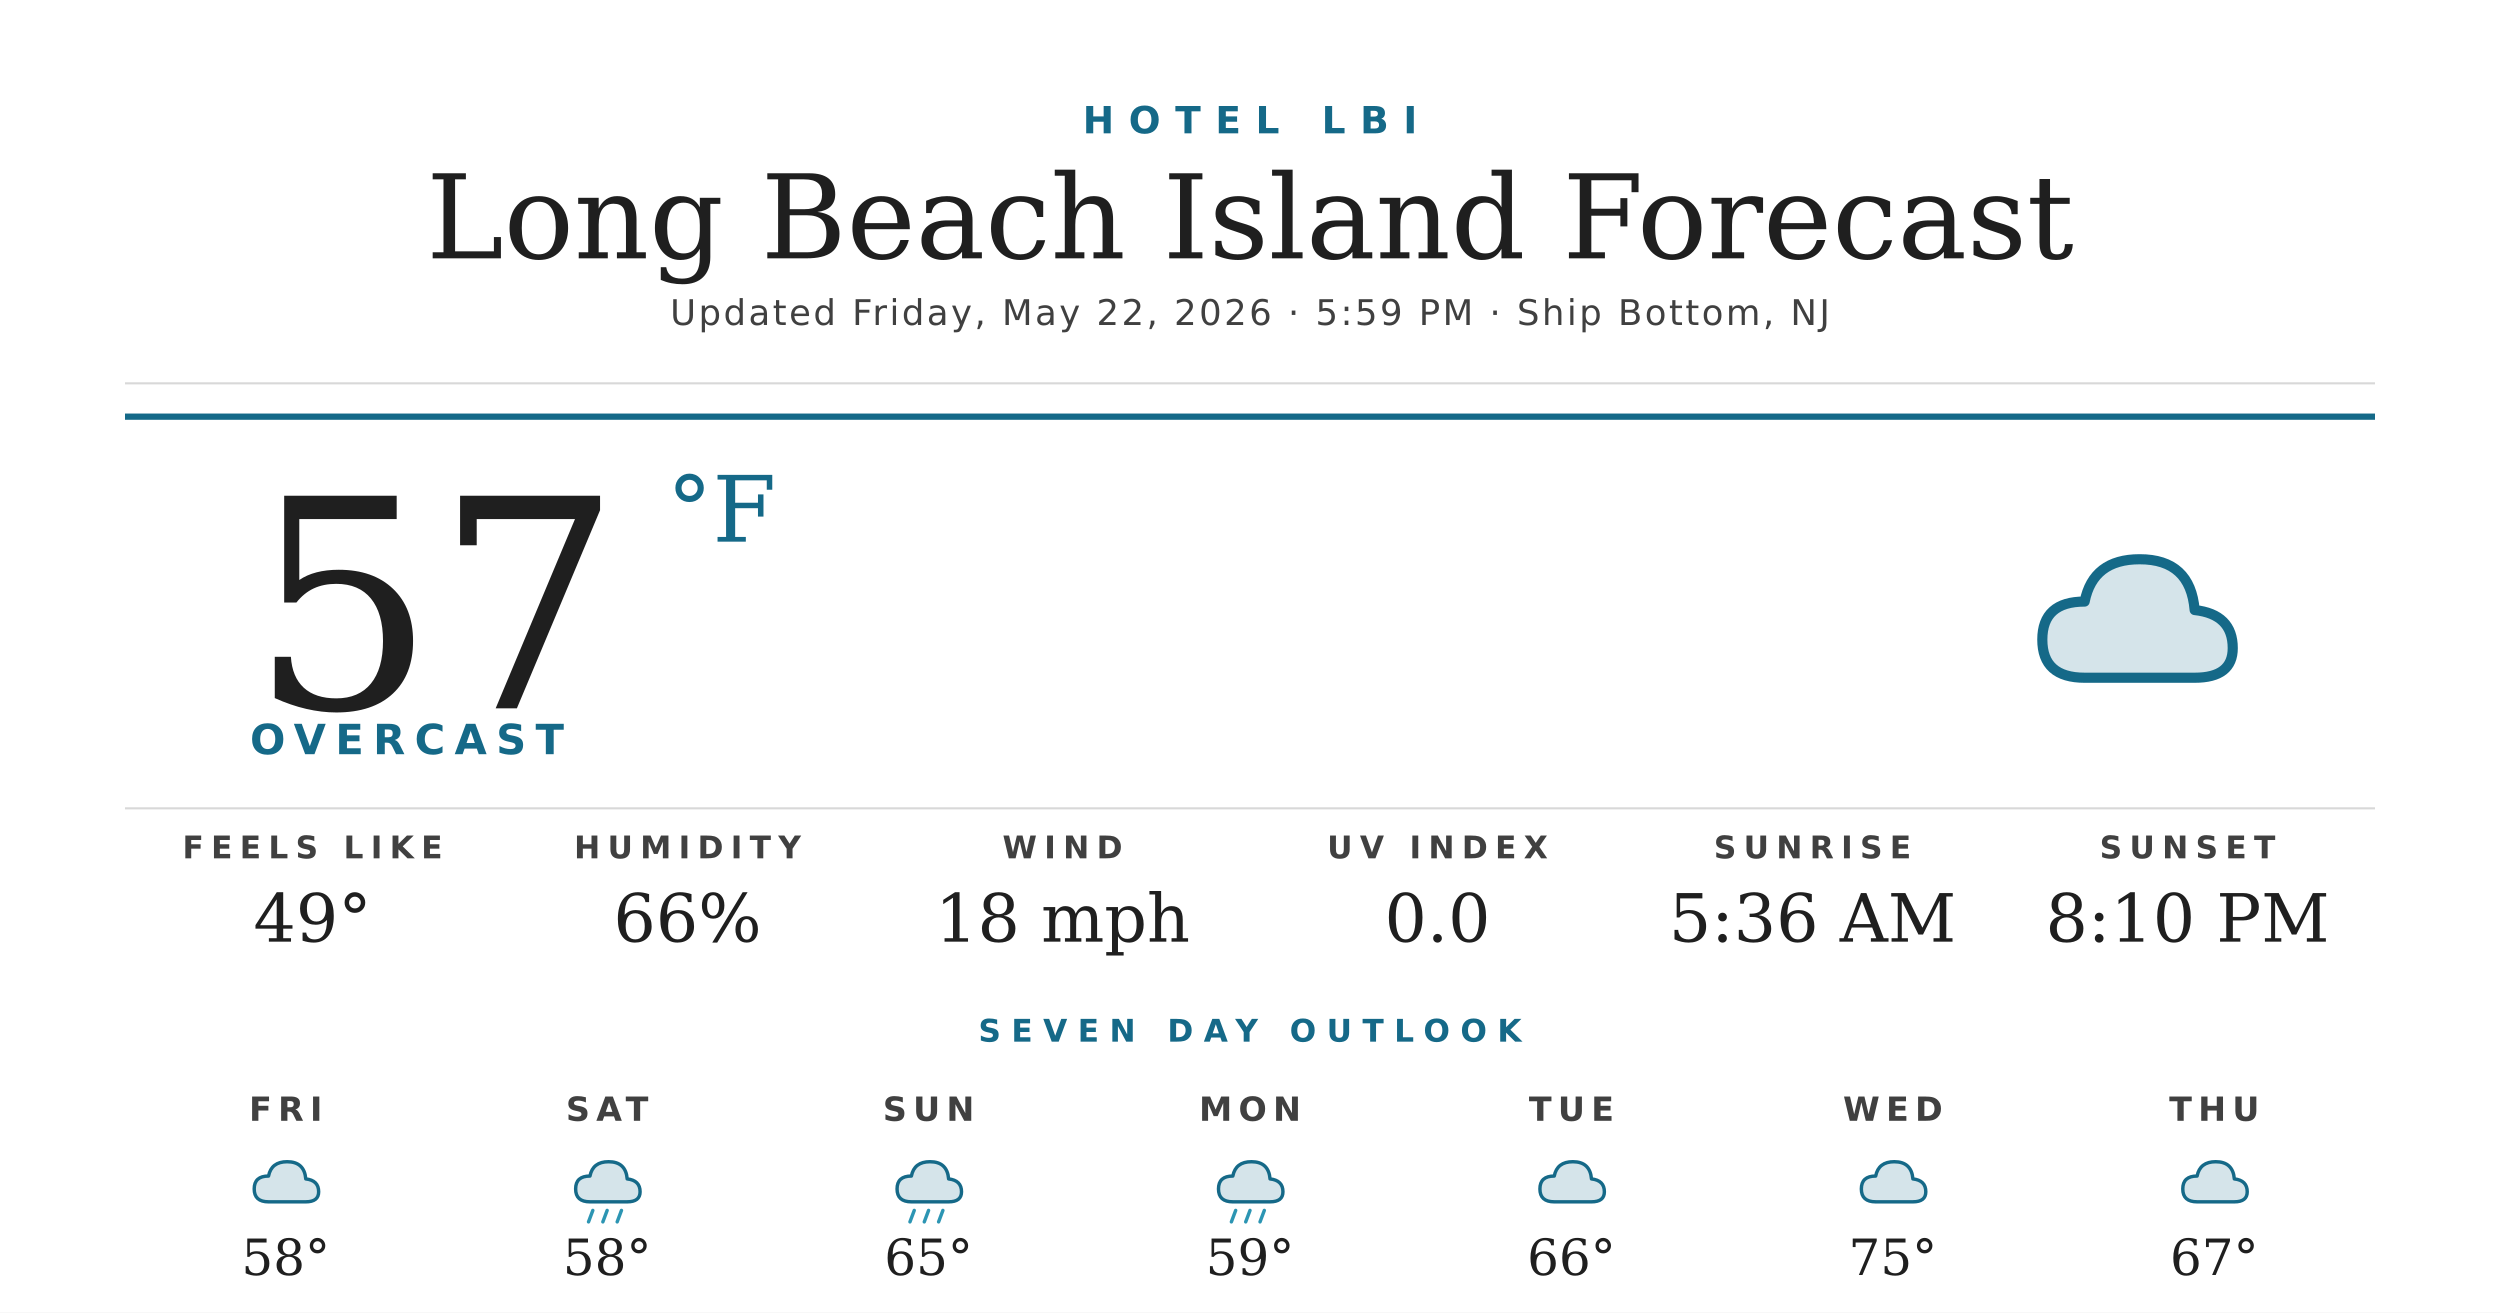
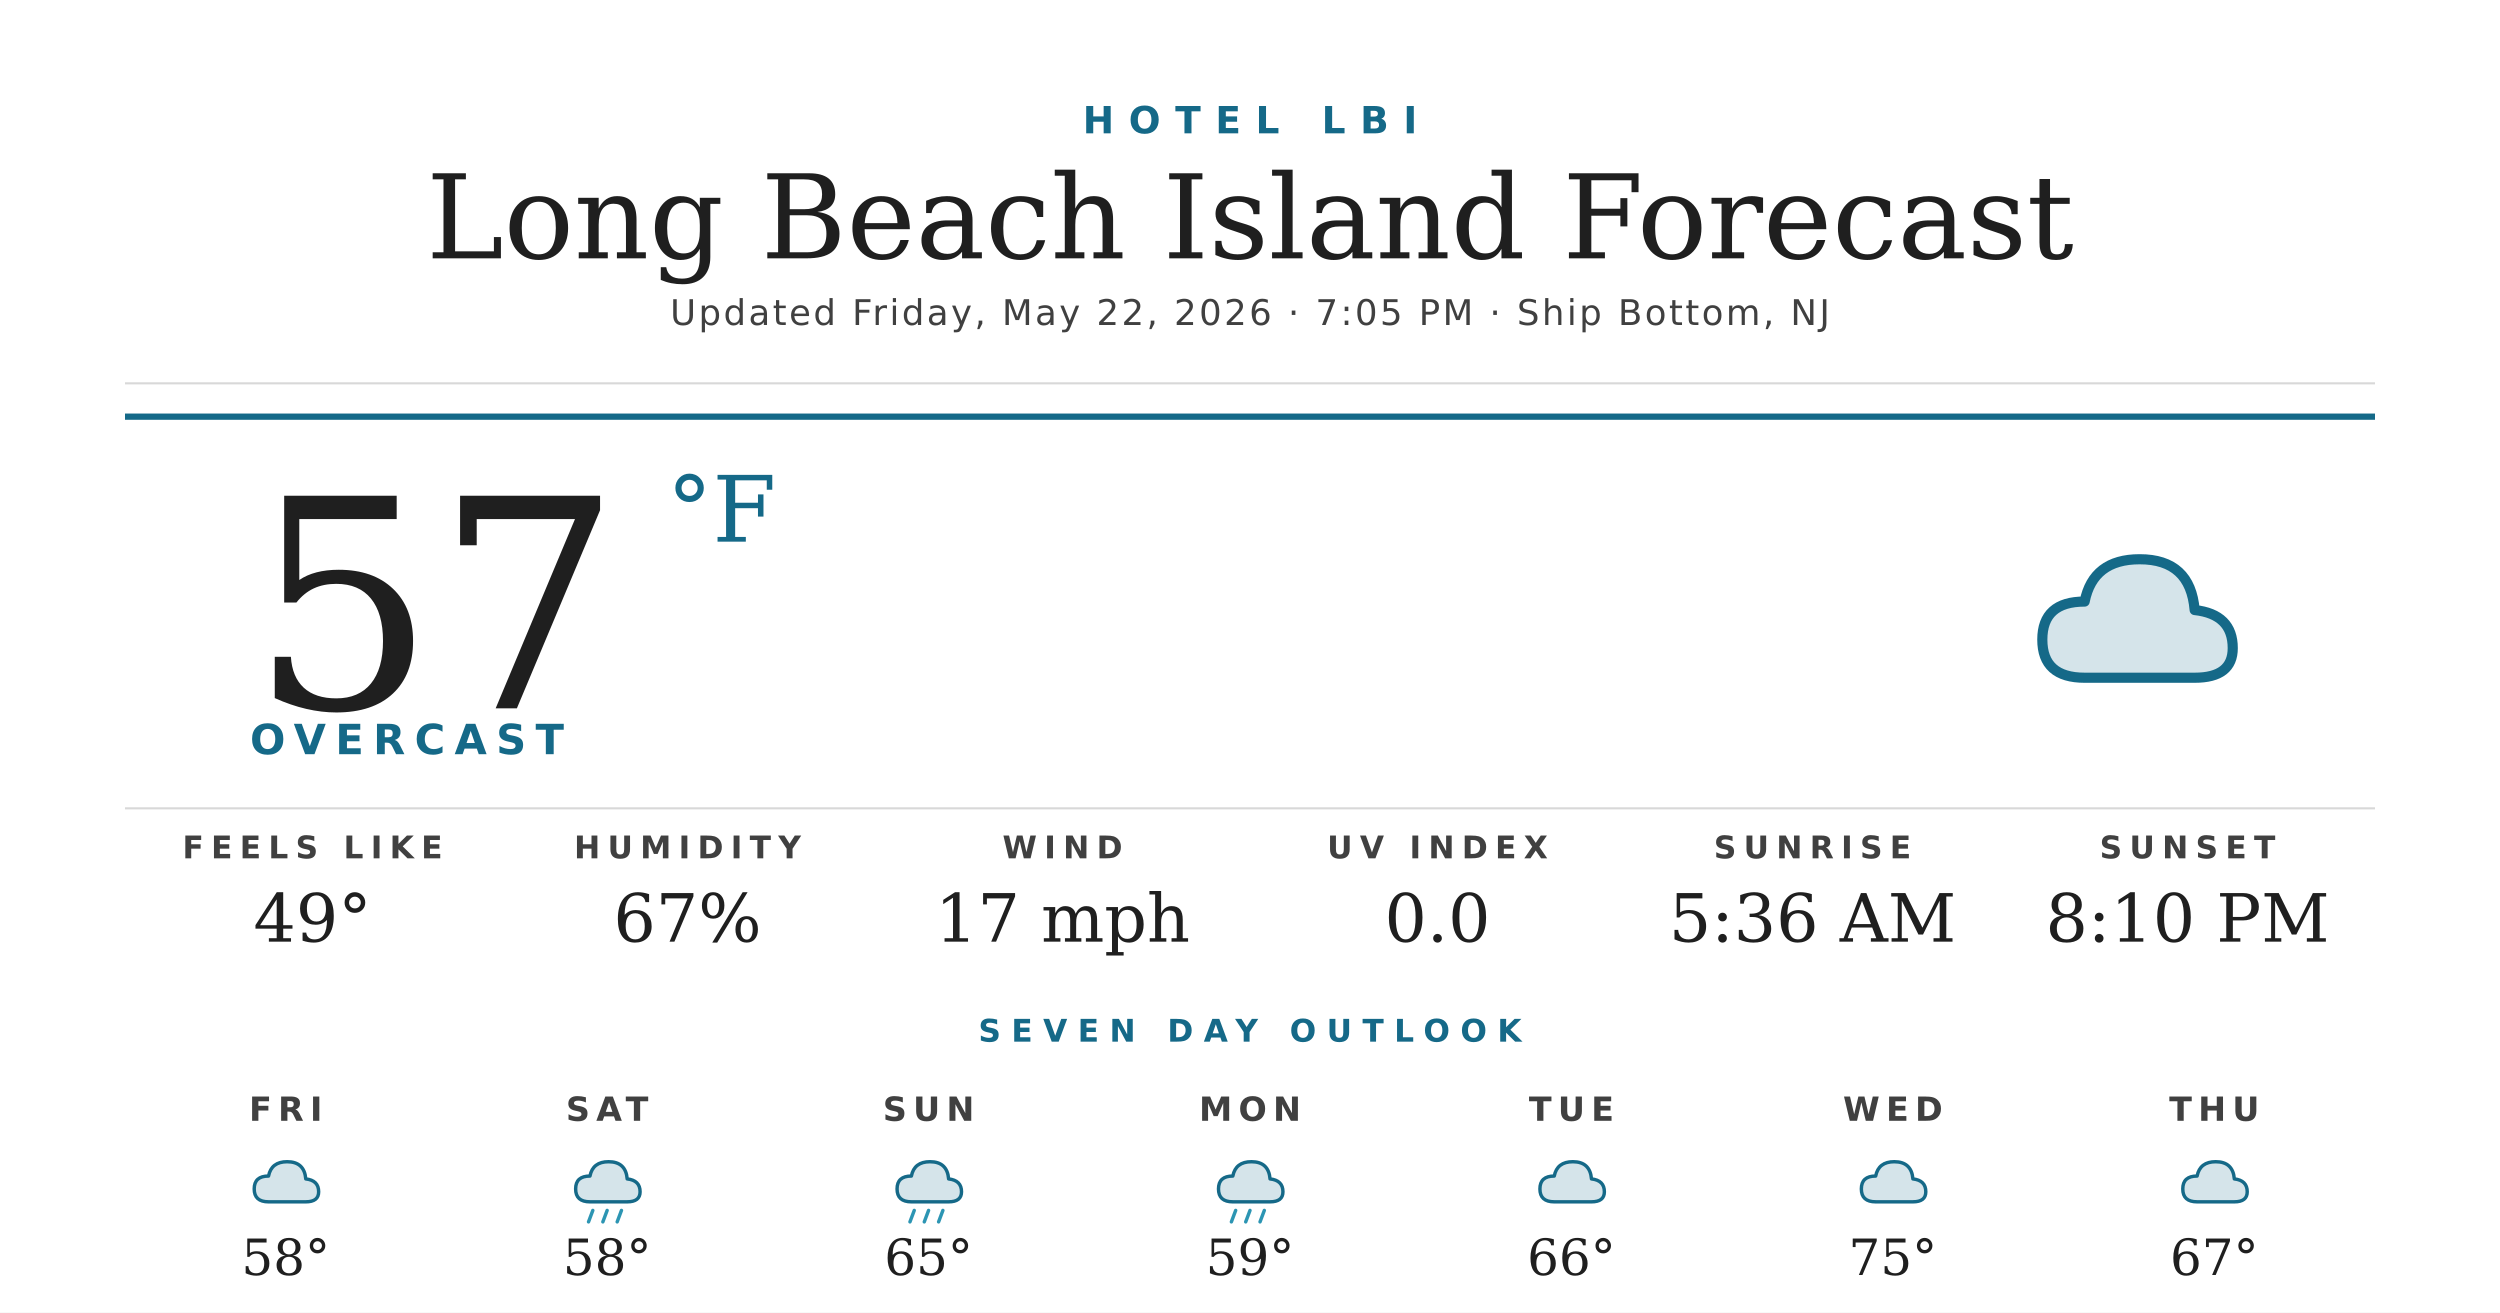
<svg xmlns="http://www.w3.org/2000/svg" width="1200" height="630" viewBox="0 0 1200 630">
  <rect width="1200" height="630" fill="#ffffff" />
  <text x="600" y="64" text-anchor="middle" font-family="'Montserrat Bold', 'Montserrat', 'DejaVu Sans', Helvetica, Arial, sans-serif" font-size="18" font-weight="700" fill="#156988" letter-spacing="7">HOTEL LBI</text>
  <text x="600" y="124" text-anchor="middle" font-family="'Prata', 'DejaVu Serif', Georgia, serif" font-size="56" fill="#1f1f1f">Long Beach Island Forecast</text>
-   <text x="600" y="156" text-anchor="middle" font-family="'Montserrat', 'DejaVu Sans', Helvetica, Arial, sans-serif" font-size="17" font-weight="500" fill="#404040" letter-spacing="1.2">Updated Friday, May 22, 2026 · 5:59 PM · Ship Bottom, NJ</text>
+   <text x="600" y="156" text-anchor="middle" font-family="'Montserrat', 'DejaVu Sans', Helvetica, Arial, sans-serif" font-size="17" font-weight="500" fill="#404040" letter-spacing="1.2">Updated Friday, May 22, 2026 · 7:05 PM · Ship Bottom, NJ</text>
  <line x1="60" y1="184" x2="1140" y2="184" stroke="#d8d8d8" stroke-width="1" />
  <line x1="60" y1="200" x2="1140" y2="200" stroke="#156988" stroke-width="3" />
  <text x="120" y="340" font-family="'Prata', 'DejaVu Serif', Georgia, serif" font-size="140" fill="#1f1f1f">57</text>
  <text x="320" y="260" font-family="'Prata', 'DejaVu Serif', Georgia, serif" font-size="44" fill="#156988">°F</text>
  <text x="120" y="362" font-family="'Montserrat Bold', 'Montserrat', 'DejaVu Sans', Helvetica, Arial, sans-serif" font-size="20" font-weight="700" fill="#156988" letter-spacing="4.5">OVERCAST</text>
  <g transform="translate(960,240) scale(2.03125)">
    <path d="M20 42 Q10 42 10 33 Q10 24 20 24 Q22 14 33 14 Q45 14 46 26 Q55 27 55 35 Q55 42 46 42 Z" fill="#156988" opacity="0.18" />
    <path d="M20 42 Q10 42 10 33 Q10 24 20 24 Q22 14 33 14 Q45 14 46 26 Q55 27 55 35 Q55 42 46 42 Z" fill="none" stroke="#156988" stroke-width="2.4" stroke-linejoin="round" />
  </g>
  <line x1="60" y1="388" x2="1140" y2="388" stroke="#d8d8d8" stroke-width="1" />
  <text x="150" y="412" text-anchor="middle" font-family="'Montserrat Bold', 'Montserrat', 'DejaVu Sans', Helvetica, Arial, sans-serif" font-size="15" font-weight="700" fill="#404040" letter-spacing="3.5">FEELS LIKE</text>
  <text x="150" y="452" text-anchor="middle" font-family="'Prata', 'DejaVu Serif', Georgia, serif" font-size="32" fill="#1f1f1f">49°</text>
  <text x="330" y="412" text-anchor="middle" font-family="'Montserrat Bold', 'Montserrat', 'DejaVu Sans', Helvetica, Arial, sans-serif" font-size="15" font-weight="700" fill="#404040" letter-spacing="3.5">HUMIDITY</text>
-   <text x="330" y="452" text-anchor="middle" font-family="'Prata', 'DejaVu Serif', Georgia, serif" font-size="32" fill="#1f1f1f">66%</text>
+   <text x="330" y="452" text-anchor="middle" font-family="'Prata', 'DejaVu Serif', Georgia, serif" font-size="32" fill="#1f1f1f">67%</text>
  <text x="510" y="412" text-anchor="middle" font-family="'Montserrat Bold', 'Montserrat', 'DejaVu Sans', Helvetica, Arial, sans-serif" font-size="15" font-weight="700" fill="#404040" letter-spacing="3.5">WIND</text>
-   <text x="510" y="452" text-anchor="middle" font-family="'Prata', 'DejaVu Serif', Georgia, serif" font-size="32" fill="#1f1f1f">18 mph</text>
+   <text x="510" y="452" text-anchor="middle" font-family="'Prata', 'DejaVu Serif', Georgia, serif" font-size="32" fill="#1f1f1f">17 mph</text>
  <text x="690" y="412" text-anchor="middle" font-family="'Montserrat Bold', 'Montserrat', 'DejaVu Sans', Helvetica, Arial, sans-serif" font-size="15" font-weight="700" fill="#404040" letter-spacing="3.5">UV INDEX</text>
  <text x="690" y="452" text-anchor="middle" font-family="'Prata', 'DejaVu Serif', Georgia, serif" font-size="32" fill="#1f1f1f">0.0</text>
  <text x="870" y="412" text-anchor="middle" font-family="'Montserrat Bold', 'Montserrat', 'DejaVu Sans', Helvetica, Arial, sans-serif" font-size="15" font-weight="700" fill="#404040" letter-spacing="3.5">SUNRISE</text>
  <text x="870" y="452" text-anchor="middle" font-family="'Prata', 'DejaVu Serif', Georgia, serif" font-size="32" fill="#1f1f1f">5:36 AM</text>
  <text x="1050" y="412" text-anchor="middle" font-family="'Montserrat Bold', 'Montserrat', 'DejaVu Sans', Helvetica, Arial, sans-serif" font-size="15" font-weight="700" fill="#404040" letter-spacing="3.5">SUNSET</text>
  <text x="1050" y="452" text-anchor="middle" font-family="'Prata', 'DejaVu Serif', Georgia, serif" font-size="32" fill="#1f1f1f">8:10 PM</text>
  <text x="600" y="500" text-anchor="middle" font-family="'Montserrat Bold', 'Montserrat', 'DejaVu Sans', Helvetica, Arial, sans-serif" font-size="15" font-weight="700" fill="#156988" letter-spacing="5">SEVEN DAY OUTLOOK</text>
  <text x="137.143" y="538" text-anchor="middle" font-family="'Montserrat Bold', 'Montserrat', 'DejaVu Sans', Helvetica, Arial, sans-serif" font-size="16" font-weight="700" fill="#404040" letter-spacing="3">FRI</text>
  <g transform="translate(115.1429,548) scale(0.6875)">
    <path d="M20 42 Q10 42 10 33 Q10 24 20 24 Q22 14 33 14 Q45 14 46 26 Q55 27 55 35 Q55 42 46 42 Z" fill="#156988" opacity="0.18" />
    <path d="M20 42 Q10 42 10 33 Q10 24 20 24 Q22 14 33 14 Q45 14 46 26 Q55 27 55 35 Q55 42 46 42 Z" fill="none" stroke="#156988" stroke-width="2.4" stroke-linejoin="round" />
  </g>
  <text x="137.143" y="612" text-anchor="middle" font-family="'Prata', 'DejaVu Serif', Georgia, serif" font-size="24" fill="#1f1f1f">58°</text>
  <text x="291.429" y="538" text-anchor="middle" font-family="'Montserrat Bold', 'Montserrat', 'DejaVu Sans', Helvetica, Arial, sans-serif" font-size="16" font-weight="700" fill="#404040" letter-spacing="3">SAT</text>
  <g transform="translate(269.4286,548) scale(0.6875)">
    <path d="M20 42 Q10 42 10 33 Q10 24 20 24 Q22 14 33 14 Q45 14 46 26 Q55 27 55 35 Q55 42 46 42 Z" fill="#156988" opacity="0.18" />
    <path d="M20 42 Q10 42 10 33 Q10 24 20 24 Q22 14 33 14 Q45 14 46 26 Q55 27 55 35 Q55 42 46 42 Z" fill="none" stroke="#156988" stroke-width="2.4" stroke-linejoin="round" />
    <g stroke="#2C95B3" stroke-width="2.4" stroke-linecap="round">
      <line x1="22" y1="48" x2="19" y2="56" />
      <line x1="32" y1="48" x2="29" y2="56" />
      <line x1="42" y1="48" x2="39" y2="56" />
    </g>
  </g>
  <text x="291.429" y="612" text-anchor="middle" font-family="'Prata', 'DejaVu Serif', Georgia, serif" font-size="24" fill="#1f1f1f">58°</text>
  <text x="445.714" y="538" text-anchor="middle" font-family="'Montserrat Bold', 'Montserrat', 'DejaVu Sans', Helvetica, Arial, sans-serif" font-size="16" font-weight="700" fill="#404040" letter-spacing="3">SUN</text>
  <g transform="translate(423.7143,548) scale(0.6875)">
    <path d="M20 42 Q10 42 10 33 Q10 24 20 24 Q22 14 33 14 Q45 14 46 26 Q55 27 55 35 Q55 42 46 42 Z" fill="#156988" opacity="0.18" />
    <path d="M20 42 Q10 42 10 33 Q10 24 20 24 Q22 14 33 14 Q45 14 46 26 Q55 27 55 35 Q55 42 46 42 Z" fill="none" stroke="#156988" stroke-width="2.4" stroke-linejoin="round" />
    <g stroke="#2C95B3" stroke-width="2.4" stroke-linecap="round">
      <line x1="22" y1="48" x2="19" y2="56" />
      <line x1="32" y1="48" x2="29" y2="56" />
      <line x1="42" y1="48" x2="39" y2="56" />
    </g>
  </g>
  <text x="445.714" y="612" text-anchor="middle" font-family="'Prata', 'DejaVu Serif', Georgia, serif" font-size="24" fill="#1f1f1f">65°</text>
  <text x="600" y="538" text-anchor="middle" font-family="'Montserrat Bold', 'Montserrat', 'DejaVu Sans', Helvetica, Arial, sans-serif" font-size="16" font-weight="700" fill="#404040" letter-spacing="3">MON</text>
  <g transform="translate(578,548) scale(0.6875)">
    <path d="M20 42 Q10 42 10 33 Q10 24 20 24 Q22 14 33 14 Q45 14 46 26 Q55 27 55 35 Q55 42 46 42 Z" fill="#156988" opacity="0.18" />
    <path d="M20 42 Q10 42 10 33 Q10 24 20 24 Q22 14 33 14 Q45 14 46 26 Q55 27 55 35 Q55 42 46 42 Z" fill="none" stroke="#156988" stroke-width="2.4" stroke-linejoin="round" />
    <g stroke="#2C95B3" stroke-width="2.4" stroke-linecap="round">
      <line x1="22" y1="48" x2="19" y2="56" />
      <line x1="32" y1="48" x2="29" y2="56" />
      <line x1="42" y1="48" x2="39" y2="56" />
    </g>
  </g>
  <text x="600" y="612" text-anchor="middle" font-family="'Prata', 'DejaVu Serif', Georgia, serif" font-size="24" fill="#1f1f1f">59°</text>
  <text x="754.286" y="538" text-anchor="middle" font-family="'Montserrat Bold', 'Montserrat', 'DejaVu Sans', Helvetica, Arial, sans-serif" font-size="16" font-weight="700" fill="#404040" letter-spacing="3">TUE</text>
  <g transform="translate(732.2857,548) scale(0.6875)">
    <path d="M20 42 Q10 42 10 33 Q10 24 20 24 Q22 14 33 14 Q45 14 46 26 Q55 27 55 35 Q55 42 46 42 Z" fill="#156988" opacity="0.18" />
    <path d="M20 42 Q10 42 10 33 Q10 24 20 24 Q22 14 33 14 Q45 14 46 26 Q55 27 55 35 Q55 42 46 42 Z" fill="none" stroke="#156988" stroke-width="2.4" stroke-linejoin="round" />
  </g>
  <text x="754.286" y="612" text-anchor="middle" font-family="'Prata', 'DejaVu Serif', Georgia, serif" font-size="24" fill="#1f1f1f">66°</text>
  <text x="908.571" y="538" text-anchor="middle" font-family="'Montserrat Bold', 'Montserrat', 'DejaVu Sans', Helvetica, Arial, sans-serif" font-size="16" font-weight="700" fill="#404040" letter-spacing="3">WED</text>
  <g transform="translate(886.5714,548) scale(0.6875)">
    <path d="M20 42 Q10 42 10 33 Q10 24 20 24 Q22 14 33 14 Q45 14 46 26 Q55 27 55 35 Q55 42 46 42 Z" fill="#156988" opacity="0.18" />
    <path d="M20 42 Q10 42 10 33 Q10 24 20 24 Q22 14 33 14 Q45 14 46 26 Q55 27 55 35 Q55 42 46 42 Z" fill="none" stroke="#156988" stroke-width="2.4" stroke-linejoin="round" />
  </g>
  <text x="908.571" y="612" text-anchor="middle" font-family="'Prata', 'DejaVu Serif', Georgia, serif" font-size="24" fill="#1f1f1f">75°</text>
  <text x="1062.857" y="538" text-anchor="middle" font-family="'Montserrat Bold', 'Montserrat', 'DejaVu Sans', Helvetica, Arial, sans-serif" font-size="16" font-weight="700" fill="#404040" letter-spacing="3">THU</text>
  <g transform="translate(1040.857,548) scale(0.6875)">
    <path d="M20 42 Q10 42 10 33 Q10 24 20 24 Q22 14 33 14 Q45 14 46 26 Q55 27 55 35 Q55 42 46 42 Z" fill="#156988" opacity="0.18" />
    <path d="M20 42 Q10 42 10 33 Q10 24 20 24 Q22 14 33 14 Q45 14 46 26 Q55 27 55 35 Q55 42 46 42 Z" fill="none" stroke="#156988" stroke-width="2.4" stroke-linejoin="round" />
  </g>
  <text x="1062.857" y="612" text-anchor="middle" font-family="'Prata', 'DejaVu Serif', Georgia, serif" font-size="24" fill="#1f1f1f">67°</text>
</svg>
